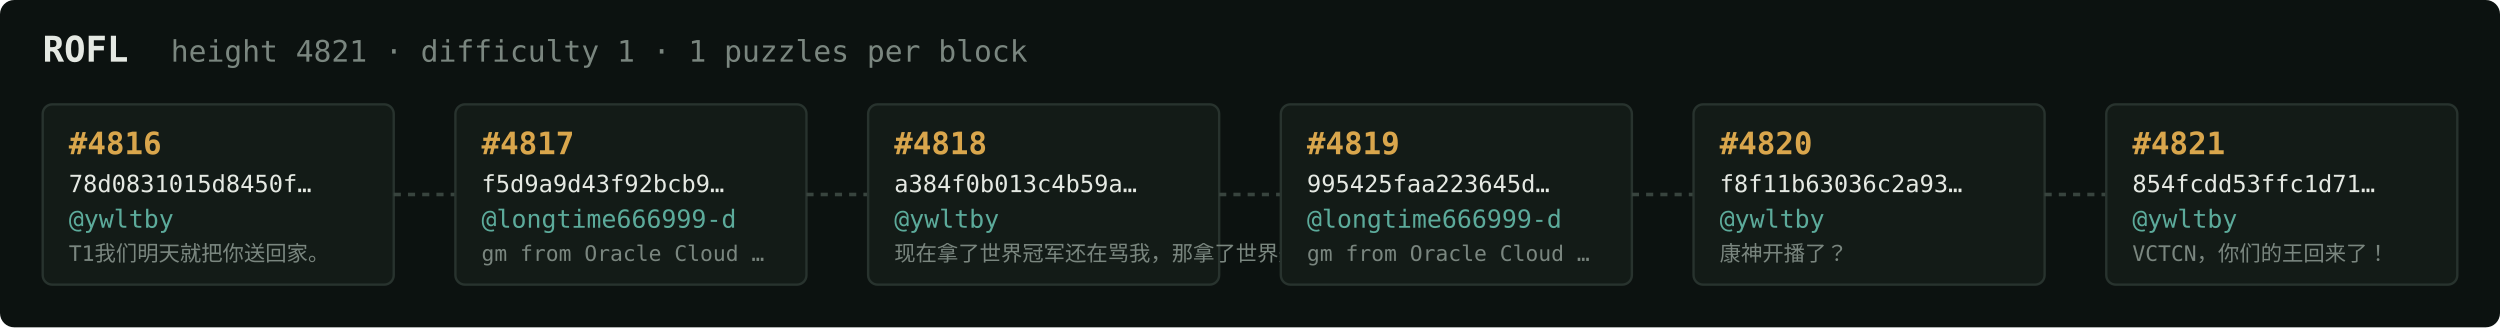
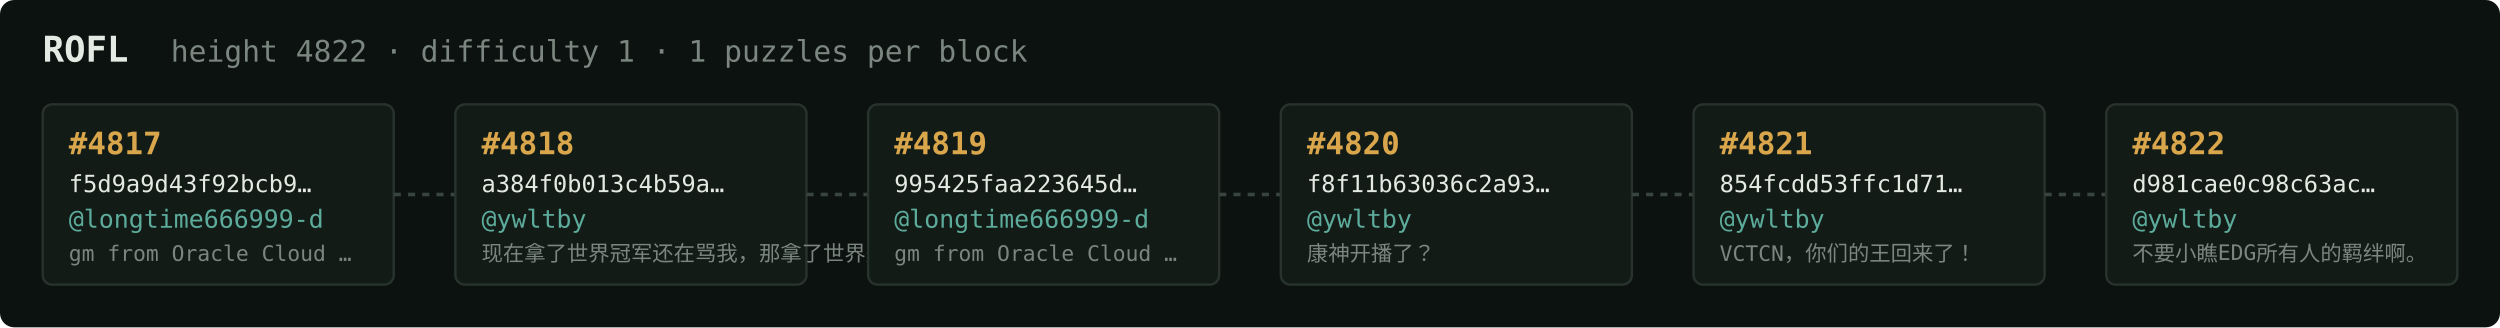
<svg xmlns="http://www.w3.org/2000/svg" width="1054" height="138" viewBox="0 0 1054 138" font-family="ui-monospace,SFMono-Regular,Menlo,monospace">
  <rect fill="#0c1210" width="1054" height="138" rx="6" />
  <text x="18" y="26" fill="#e5e9e3" font-size="15" font-weight="700">ROFL</text>
-   <text x="72" y="26" fill="#7a867f" font-size="12.5">height 4821 · difficulty 1 · 1 puzzles per block</text>
+   <text x="72" y="26" fill="#7a867f" font-size="12.5">height 4822 · difficulty 1 · 1 puzzles per block</text>
  <rect x="18" y="44" width="148" height="76" rx="4" fill="#131b17" stroke="#28332e" stroke-width="1" />
-   <text x="29" y="65" fill="#d9a64c" font-size="13" font-weight="700">#4816</text>
-   <text x="29" y="81" fill="#e5e9e3" font-size="10">78d0831015d8450f…</text>
-   <text x="29" y="96" fill="#5cab9b" font-size="10.5">@ywltby</text>
-   <text x="29" y="110" fill="#7a867f" font-size="9">T1我们明天就把你送回家。</text>
+   <text x="29" y="65" fill="#d9a64c" font-size="13" font-weight="700">#4817</text>
+   <text x="29" y="81" fill="#e5e9e3" font-size="10">f5d9a9d43f92bcb9…</text>
+   <text x="29" y="96" fill="#5cab9b" font-size="10.5">@longtime666999-d</text>
+   <text x="29" y="110" fill="#7a867f" font-size="9">gm from Oracle Cloud …</text>
  <line x1="166" y1="82.0" x2="192" y2="82.0" stroke="#38443e" stroke-width="1.5" stroke-dasharray="3 3" />
  <rect x="192" y="44" width="148" height="76" rx="4" fill="#131b17" stroke="#28332e" stroke-width="1" />
-   <text x="203" y="65" fill="#d9a64c" font-size="13" font-weight="700">#4817</text>
-   <text x="203" y="81" fill="#e5e9e3" font-size="10">f5d9a9d43f92bcb9…</text>
-   <text x="203" y="96" fill="#5cab9b" font-size="10.5">@longtime666999-d</text>
-   <text x="203" y="110" fill="#7a867f" font-size="9">gm from Oracle Cloud …</text>
+   <text x="203" y="65" fill="#d9a64c" font-size="13" font-weight="700">#4818</text>
+   <text x="203" y="81" fill="#e5e9e3" font-size="10">a384f0b013c4b59a…</text>
+   <text x="203" y="96" fill="#5cab9b" font-size="10.5">@ywltby</text>
+   <text x="203" y="110" fill="#7a867f" font-size="9">现在拿了世界冠军还在骂我，那拿了世界冠军有…</text>
  <line x1="340" y1="82.0" x2="366" y2="82.0" stroke="#38443e" stroke-width="1.5" stroke-dasharray="3 3" />
  <rect x="366" y="44" width="148" height="76" rx="4" fill="#131b17" stroke="#28332e" stroke-width="1" />
-   <text x="377" y="65" fill="#d9a64c" font-size="13" font-weight="700">#4818</text>
-   <text x="377" y="81" fill="#e5e9e3" font-size="10">a384f0b013c4b59a…</text>
-   <text x="377" y="96" fill="#5cab9b" font-size="10.5">@ywltby</text>
-   <text x="377" y="110" fill="#7a867f" font-size="9">现在拿了世界冠军还在骂我，那拿了世界冠军有…</text>
+   <text x="377" y="65" fill="#d9a64c" font-size="13" font-weight="700">#4819</text>
+   <text x="377" y="81" fill="#e5e9e3" font-size="10">995425faa223645d…</text>
+   <text x="377" y="96" fill="#5cab9b" font-size="10.5">@longtime666999-d</text>
+   <text x="377" y="110" fill="#7a867f" font-size="9">gm from Oracle Cloud …</text>
  <line x1="514" y1="82.0" x2="540" y2="82.0" stroke="#38443e" stroke-width="1.5" stroke-dasharray="3 3" />
  <rect x="540" y="44" width="148" height="76" rx="4" fill="#131b17" stroke="#28332e" stroke-width="1" />
-   <text x="551" y="65" fill="#d9a64c" font-size="13" font-weight="700">#4819</text>
-   <text x="551" y="81" fill="#e5e9e3" font-size="10">995425faa223645d…</text>
-   <text x="551" y="96" fill="#5cab9b" font-size="10.5">@longtime666999-d</text>
-   <text x="551" y="110" fill="#7a867f" font-size="9">gm from Oracle Cloud …</text>
+   <text x="551" y="65" fill="#d9a64c" font-size="13" font-weight="700">#4820</text>
+   <text x="551" y="81" fill="#e5e9e3" font-size="10">f8f11b63036c2a93…</text>
+   <text x="551" y="96" fill="#5cab9b" font-size="10.5">@ywltby</text>
+   <text x="551" y="110" fill="#7a867f" font-size="9">康神开播了？</text>
  <line x1="688" y1="82.0" x2="714" y2="82.0" stroke="#38443e" stroke-width="1.5" stroke-dasharray="3 3" />
  <rect x="714" y="44" width="148" height="76" rx="4" fill="#131b17" stroke="#28332e" stroke-width="1" />
-   <text x="725" y="65" fill="#d9a64c" font-size="13" font-weight="700">#4820</text>
-   <text x="725" y="81" fill="#e5e9e3" font-size="10">f8f11b63036c2a93…</text>
+   <text x="725" y="65" fill="#d9a64c" font-size="13" font-weight="700">#4821</text>
+   <text x="725" y="81" fill="#e5e9e3" font-size="10">854fcdd53ffc1d71…</text>
  <text x="725" y="96" fill="#5cab9b" font-size="10.5">@ywltby</text>
-   <text x="725" y="110" fill="#7a867f" font-size="9">康神开播了？</text>
+   <text x="725" y="110" fill="#7a867f" font-size="9">VCTCN，你们的王回来了！</text>
  <line x1="862" y1="82.0" x2="888" y2="82.0" stroke="#38443e" stroke-width="1.5" stroke-dasharray="3 3" />
  <rect x="888" y="44" width="148" height="76" rx="4" fill="#131b17" stroke="#28332e" stroke-width="1" />
-   <text x="899" y="65" fill="#d9a64c" font-size="13" font-weight="700">#4821</text>
-   <text x="899" y="81" fill="#e5e9e3" font-size="10">854fcdd53ffc1d71…</text>
+   <text x="899" y="65" fill="#d9a64c" font-size="13" font-weight="700">#4822</text>
+   <text x="899" y="81" fill="#e5e9e3" font-size="10">d981cae0c98c63ac…</text>
  <text x="899" y="96" fill="#5cab9b" font-size="10.5">@ywltby</text>
-   <text x="899" y="110" fill="#7a867f" font-size="9">VCTCN，你们的王回来了！</text>
+   <text x="899" y="110" fill="#7a867f" font-size="9">不要小瞧EDG所有人的羁绊啊。</text>
</svg>
